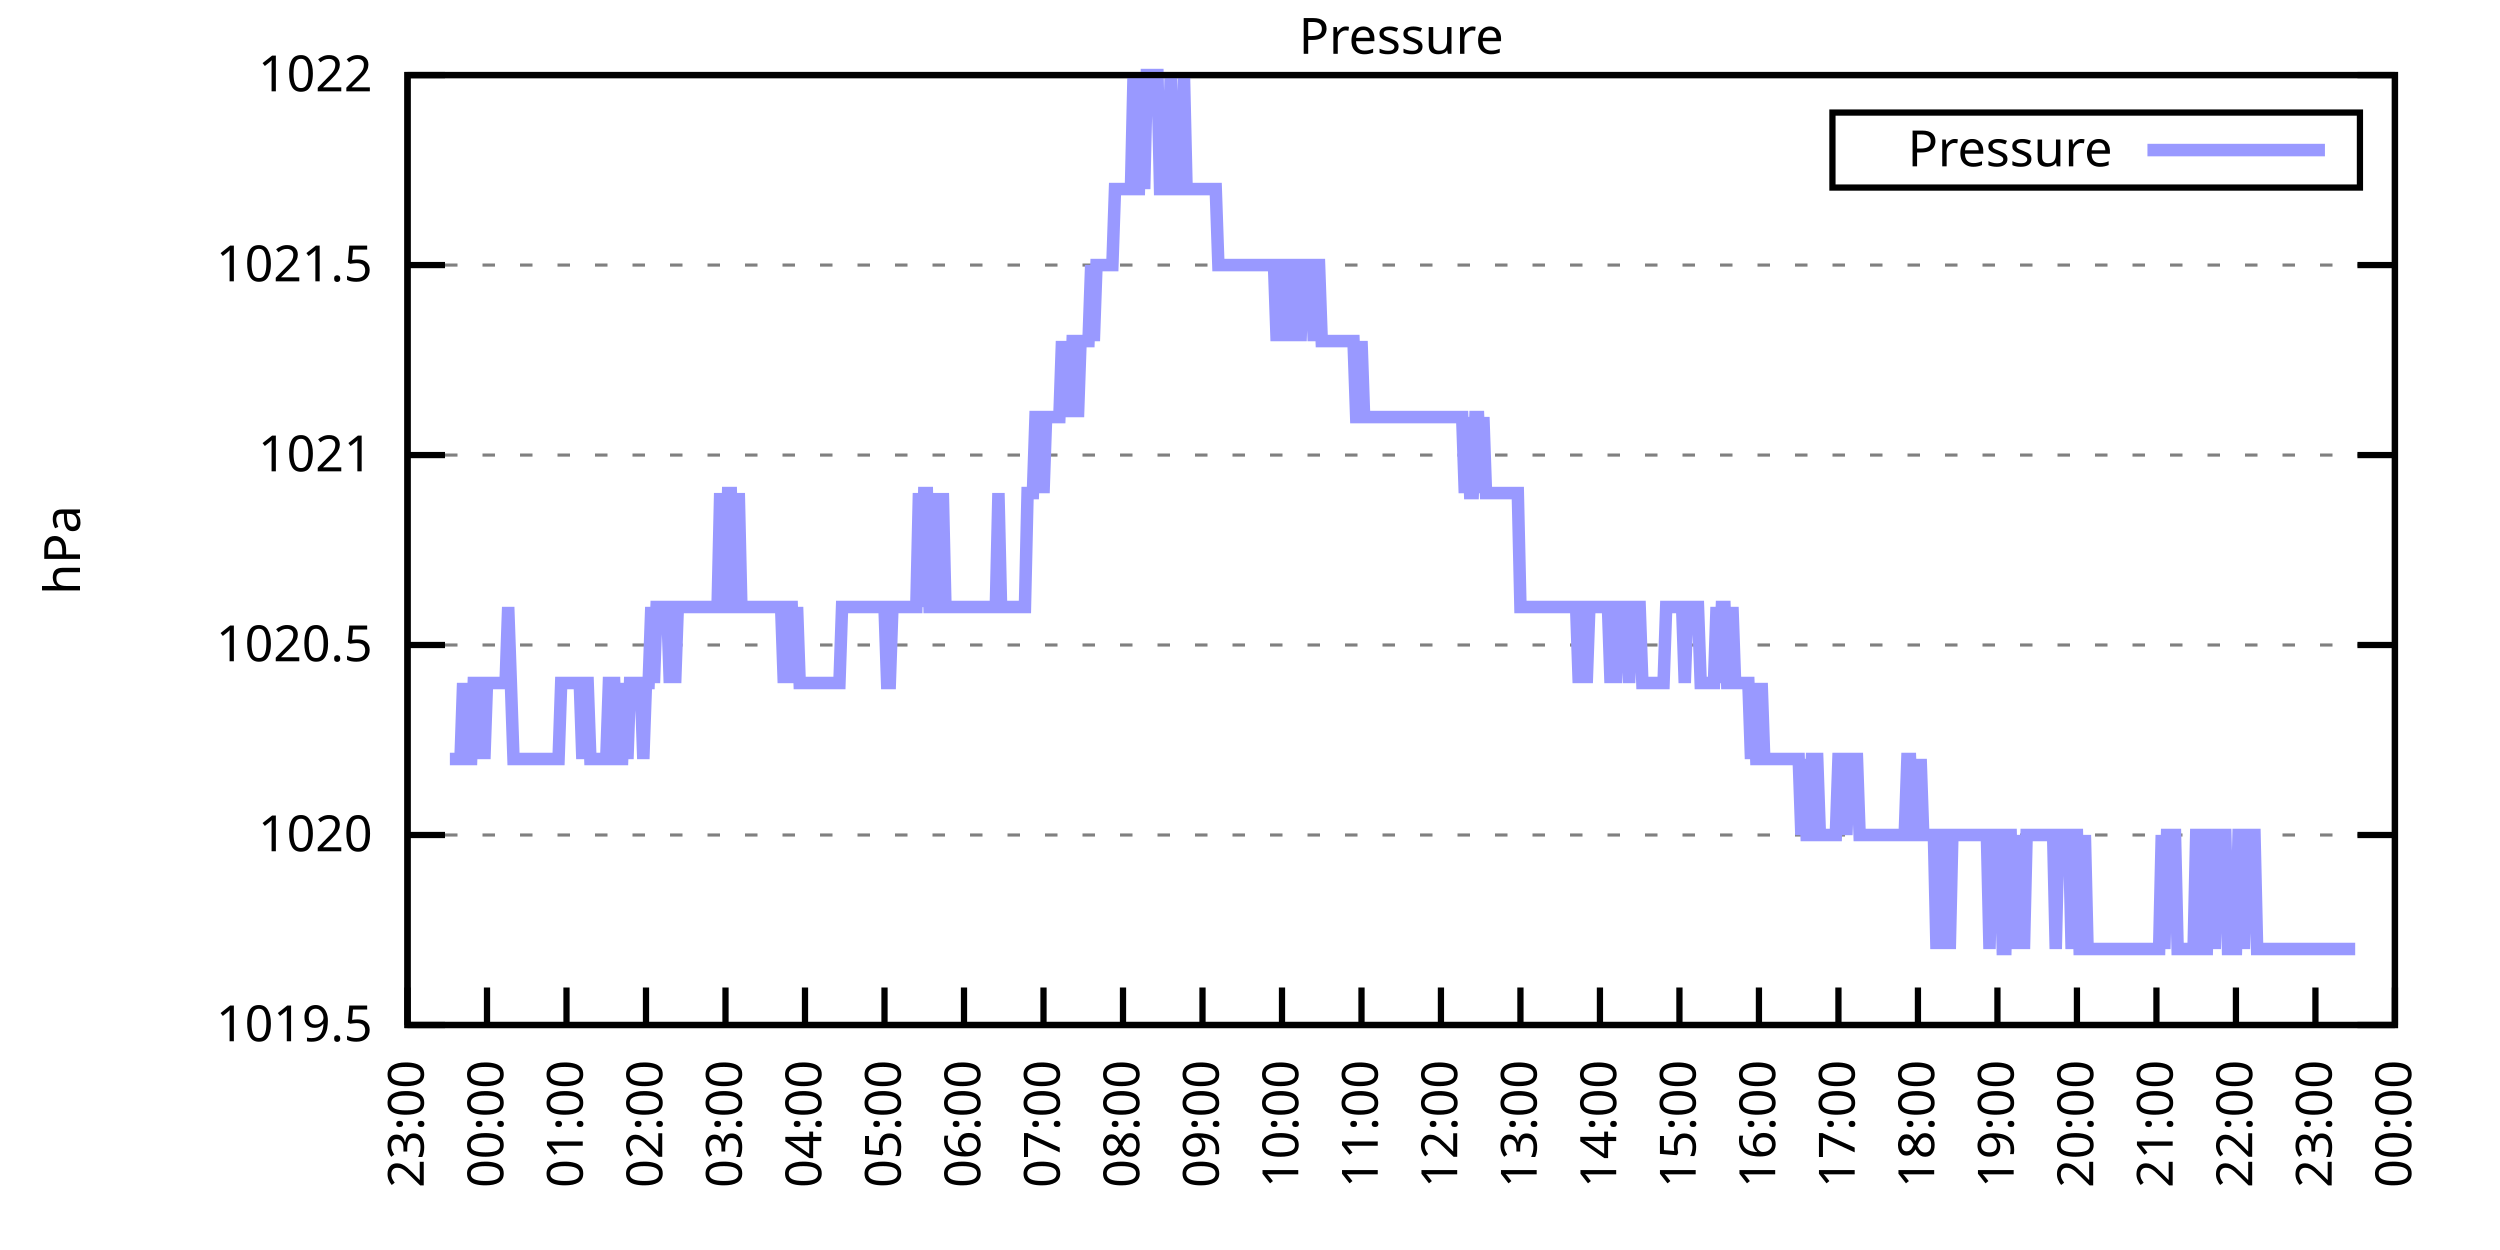
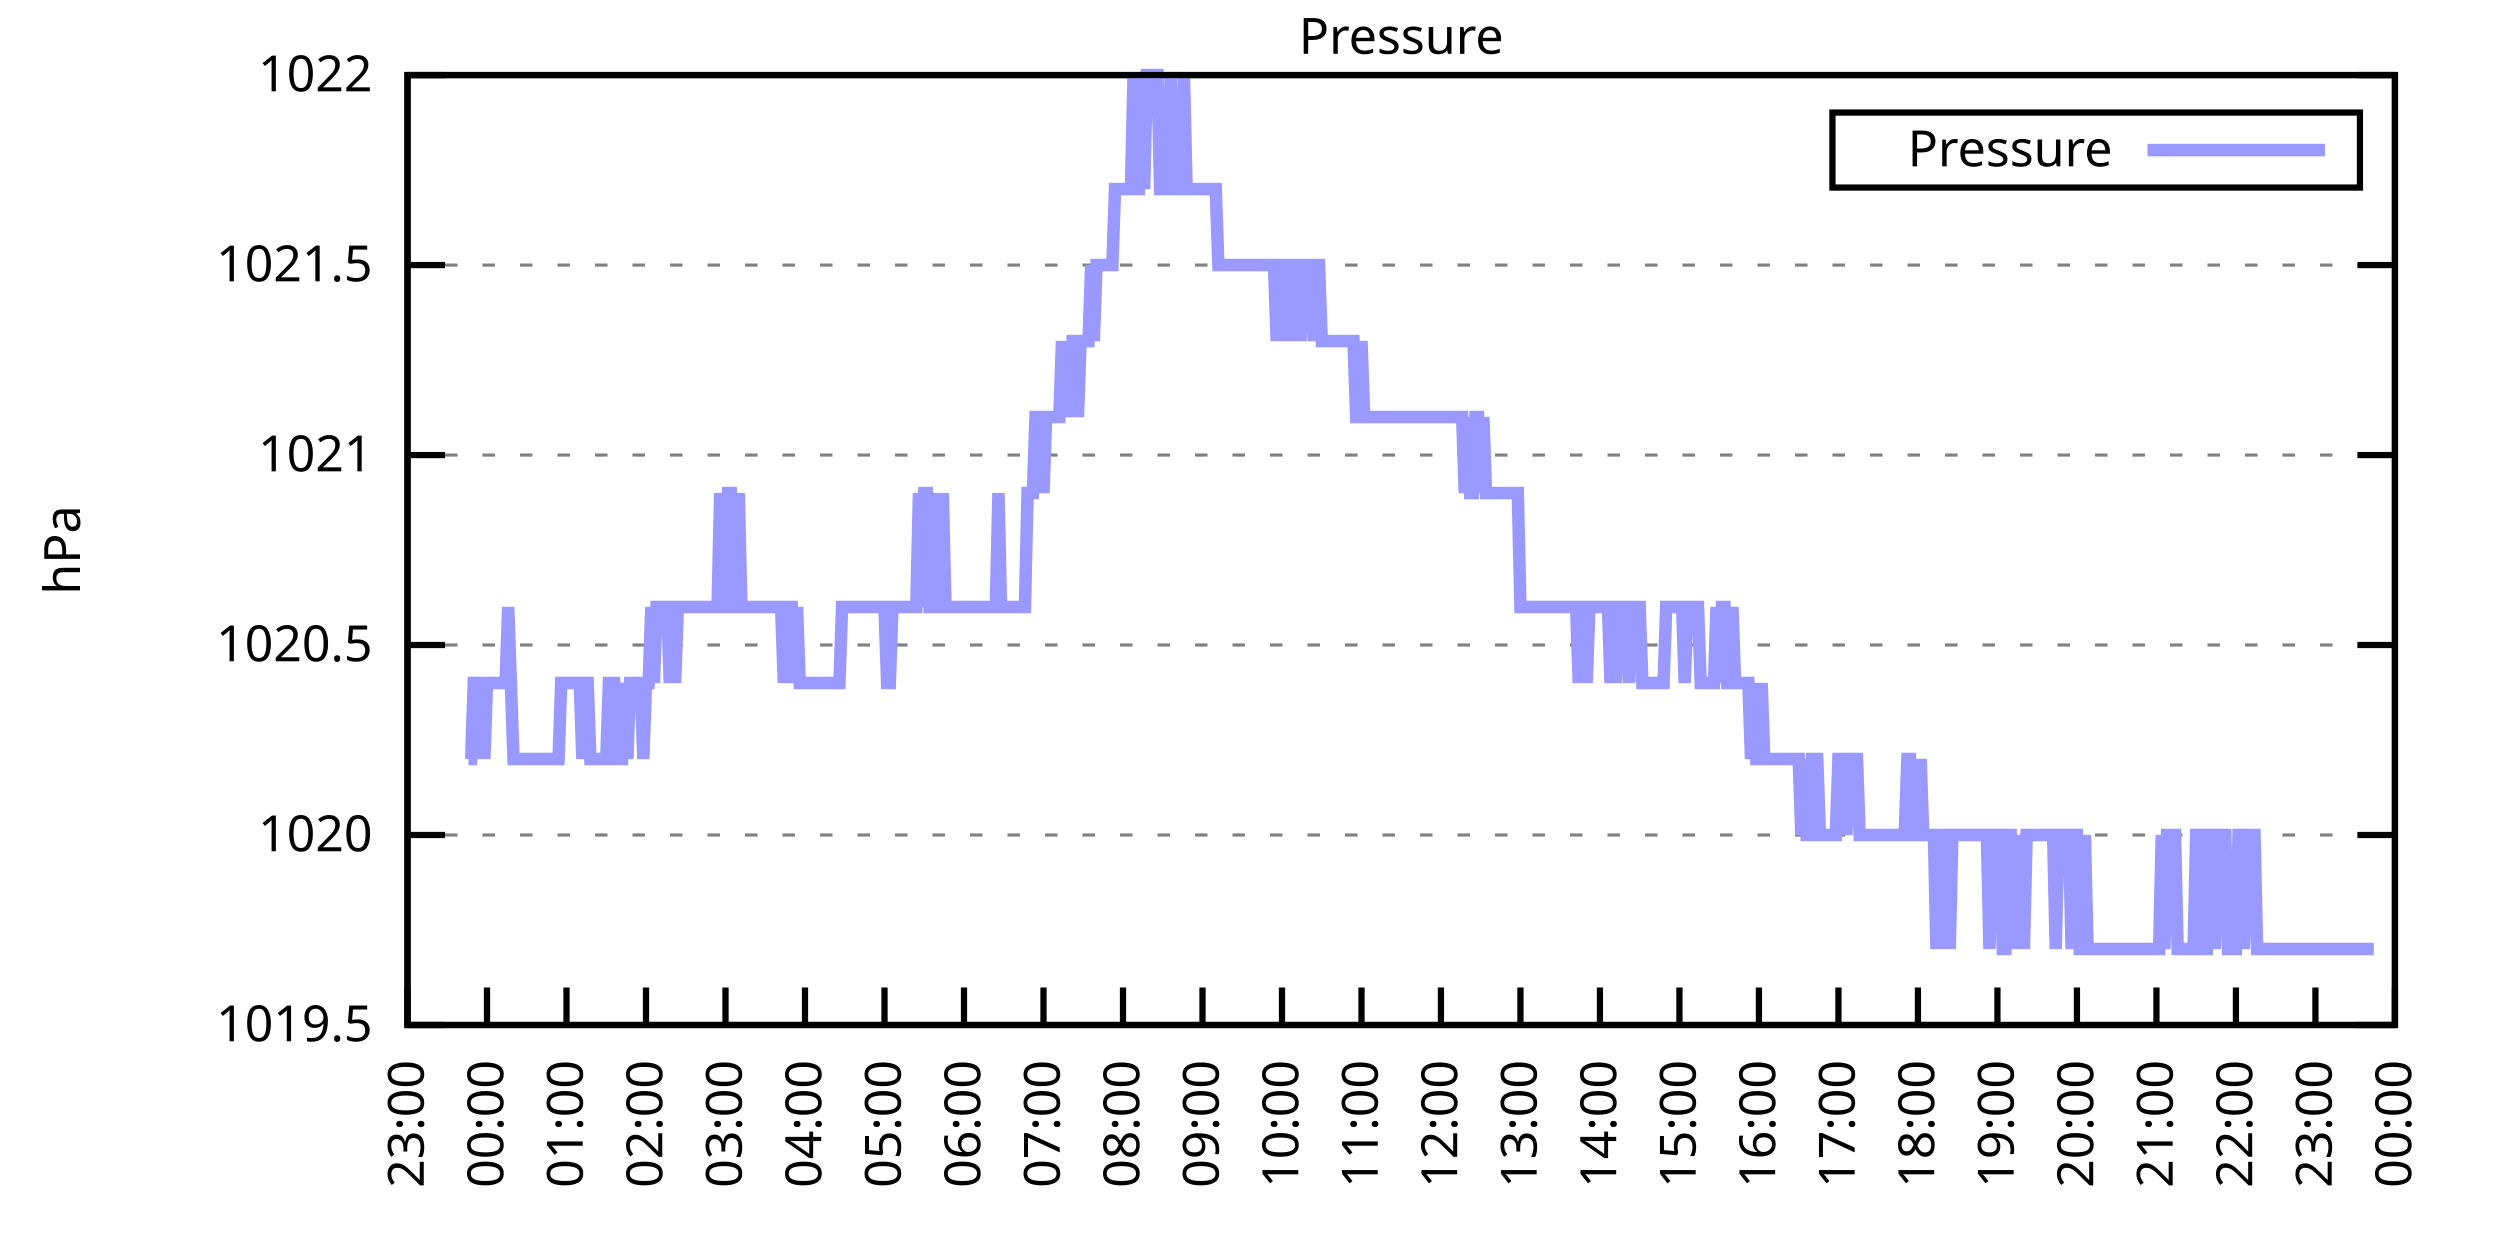
<svg xmlns="http://www.w3.org/2000/svg" xmlns:xlink="http://www.w3.org/1999/xlink" width="400" height="200" viewBox="0 0 400 200">
  <g id="gnuplot_canvas">
    <rect x="0" y="0" width="400" height="200" fill="none" />
    <defs>
      <circle id="gpDot" r="0.5" stroke-width="0.5" stroke="currentColor" />
      <path id="gpPt0" stroke-width="0.333" stroke="currentColor" d="M-1,0 h2 M0,-1 v2" />
      <path id="gpPt1" stroke-width="0.333" stroke="currentColor" d="M-1,-1 L1,1 M1,-1 L-1,1" />
      <path id="gpPt2" stroke-width="0.333" stroke="currentColor" d="M-1,0 L1,0 M0,-1 L0,1 M-1,-1 L1,1 M-1,1 L1,-1" />
      <rect id="gpPt3" stroke-width="0.333" stroke="currentColor" x="-1" y="-1" width="2" height="2" />
      <rect id="gpPt4" stroke-width="0.333" stroke="currentColor" fill="currentColor" x="-1" y="-1" width="2" height="2" />
      <circle id="gpPt5" stroke-width="0.333" stroke="currentColor" cx="0" cy="0" r="1" />
      <use xlink:href="#gpPt5" id="gpPt6" fill="currentColor" stroke="none" />
      <path id="gpPt7" stroke-width="0.333" stroke="currentColor" d="M0,-1.33 L-1.33,0.67 L1.33,0.67 z" />
      <use xlink:href="#gpPt7" id="gpPt8" fill="currentColor" stroke="none" />
      <use xlink:href="#gpPt7" id="gpPt9" stroke="currentColor" transform="rotate(180)" />
      <use xlink:href="#gpPt9" id="gpPt10" fill="currentColor" stroke="none" />
      <use xlink:href="#gpPt3" id="gpPt11" stroke="currentColor" transform="rotate(45)" />
      <use xlink:href="#gpPt11" id="gpPt12" fill="currentColor" stroke="none" />
      <path id="gpPt13" stroke-width="0.333" stroke="currentColor" d="M0,1.330 L1.265,0.411 L0.782,-1.067 L-0.782,-1.076 L-1.265,0.411 z" />
      <use xlink:href="#gpPt13" id="gpPt14" fill="currentColor" stroke="none" />
      <filter id="textbox" filterUnits="objectBoundingBox" x="0" y="0" height="1" width="1">
        <feFlood flood-color="white" flood-opacity="1" result="bgnd" />
        <feComposite in="SourceGraphic" in2="bgnd" operator="atop" />
      </filter>
      <filter id="greybox" filterUnits="objectBoundingBox" x="0" y="0" height="1" width="1">
        <feFlood flood-color="lightgrey" flood-opacity="1" result="grey" />
        <feComposite in="SourceGraphic" in2="grey" operator="atop" />
      </filter>
    </defs>
    <g fill="none" color="white" stroke="currentColor" stroke-width="1.00" stroke-linecap="butt" stroke-linejoin="miter">
</g>
    <g fill="none" color="black" stroke="currentColor" stroke-width="1.00" stroke-linecap="butt" stroke-linejoin="miter">
      <g stroke="none" shape-rendering="crispEdges">
        <polygon fill="rgb(255, 255, 255)" points="65.20,164.00 383.18,164.00 383.18,12.02 65.20,12.02 " />
      </g>
    </g>
    <g fill="none" color="black" stroke="currentColor" stroke-width="1.00" stroke-linecap="butt" stroke-linejoin="miter">
</g>
    <g fill="none" color="black" stroke="black" stroke-width="0.50" stroke-linecap="butt" stroke-linejoin="miter">
</g>
    <g fill="none" color="gray" stroke="currentColor" stroke-width="0.50" stroke-linecap="butt" stroke-linejoin="miter">
      <path stroke="gray" stroke-dasharray="2,4" class="gridline" d="M65.20,164.00 L383.19,164.00  " />
    </g>
    <g fill="none" color="gray" stroke="gray" stroke-width="1.00" stroke-linecap="butt" stroke-linejoin="miter">
</g>
    <g fill="none" color="black" stroke="currentColor" stroke-width="1.00" stroke-linecap="butt" stroke-linejoin="miter">
      <path stroke="black" d="M65.20,164.00 L71.20,164.00 M383.19,164.00 L377.19,164.00  " />
      <g transform="translate(59.60,166.60)" stroke="none" fill="black" font-family="Sans" font-size="8.00" text-anchor="end">
        <text>
          <tspan font-family="Sans"> 1019.5</tspan>
        </text>
      </g>
    </g>
    <g fill="none" color="black" stroke="currentColor" stroke-width="1.00" stroke-linecap="butt" stroke-linejoin="miter">
</g>
    <g fill="none" color="black" stroke="black" stroke-width="0.50" stroke-linecap="butt" stroke-linejoin="miter">
</g>
    <g fill="none" color="gray" stroke="currentColor" stroke-width="0.50" stroke-linecap="butt" stroke-linejoin="miter">
      <path stroke="gray" stroke-dasharray="2,4" class="gridline" d="M65.20,133.60 L383.19,133.60  " />
    </g>
    <g fill="none" color="gray" stroke="gray" stroke-width="1.00" stroke-linecap="butt" stroke-linejoin="miter">
</g>
    <g fill="none" color="black" stroke="currentColor" stroke-width="1.00" stroke-linecap="butt" stroke-linejoin="miter">
      <path stroke="black" d="M65.20,133.60 L71.20,133.60 M383.19,133.60 L377.19,133.60  " />
      <g transform="translate(59.60,136.20)" stroke="none" fill="black" font-family="Sans" font-size="8.00" text-anchor="end">
        <text>
          <tspan font-family="Sans"> 1020</tspan>
        </text>
      </g>
    </g>
    <g fill="none" color="black" stroke="currentColor" stroke-width="1.00" stroke-linecap="butt" stroke-linejoin="miter">
</g>
    <g fill="none" color="black" stroke="black" stroke-width="0.50" stroke-linecap="butt" stroke-linejoin="miter">
</g>
    <g fill="none" color="gray" stroke="currentColor" stroke-width="0.50" stroke-linecap="butt" stroke-linejoin="miter">
      <path stroke="gray" stroke-dasharray="2,4" class="gridline" d="M65.20,103.20 L383.19,103.20  " />
    </g>
    <g fill="none" color="gray" stroke="gray" stroke-width="1.00" stroke-linecap="butt" stroke-linejoin="miter">
</g>
    <g fill="none" color="black" stroke="currentColor" stroke-width="1.00" stroke-linecap="butt" stroke-linejoin="miter">
      <path stroke="black" d="M65.20,103.20 L71.20,103.20 M383.19,103.20 L377.19,103.20  " />
      <g transform="translate(59.60,105.80)" stroke="none" fill="black" font-family="Sans" font-size="8.00" text-anchor="end">
        <text>
          <tspan font-family="Sans"> 1020.5</tspan>
        </text>
      </g>
    </g>
    <g fill="none" color="black" stroke="currentColor" stroke-width="1.00" stroke-linecap="butt" stroke-linejoin="miter">
</g>
    <g fill="none" color="black" stroke="black" stroke-width="0.50" stroke-linecap="butt" stroke-linejoin="miter">
</g>
    <g fill="none" color="gray" stroke="currentColor" stroke-width="0.50" stroke-linecap="butt" stroke-linejoin="miter">
      <path stroke="gray" stroke-dasharray="2,4" class="gridline" d="M65.20,72.81 L383.19,72.81  " />
    </g>
    <g fill="none" color="gray" stroke="gray" stroke-width="1.00" stroke-linecap="butt" stroke-linejoin="miter">
</g>
    <g fill="none" color="black" stroke="currentColor" stroke-width="1.00" stroke-linecap="butt" stroke-linejoin="miter">
      <path stroke="black" d="M65.20,72.81 L71.20,72.81 M383.19,72.81 L377.19,72.81  " />
      <g transform="translate(59.60,75.41)" stroke="none" fill="black" font-family="Sans" font-size="8.00" text-anchor="end">
        <text>
          <tspan font-family="Sans"> 1021</tspan>
        </text>
      </g>
    </g>
    <g fill="none" color="black" stroke="currentColor" stroke-width="1.00" stroke-linecap="butt" stroke-linejoin="miter">
</g>
    <g fill="none" color="black" stroke="black" stroke-width="0.50" stroke-linecap="butt" stroke-linejoin="miter">
</g>
    <g fill="none" color="gray" stroke="currentColor" stroke-width="0.50" stroke-linecap="butt" stroke-linejoin="miter">
      <path stroke="gray" stroke-dasharray="2,4" class="gridline" d="M65.20,42.41 L383.19,42.41  " />
    </g>
    <g fill="none" color="gray" stroke="gray" stroke-width="1.00" stroke-linecap="butt" stroke-linejoin="miter">
</g>
    <g fill="none" color="black" stroke="currentColor" stroke-width="1.00" stroke-linecap="butt" stroke-linejoin="miter">
      <path stroke="black" d="M65.20,42.41 L71.20,42.41 M383.19,42.41 L377.19,42.41  " />
      <g transform="translate(59.60,45.01)" stroke="none" fill="black" font-family="Sans" font-size="8.00" text-anchor="end">
        <text>
          <tspan font-family="Sans"> 1021.5</tspan>
        </text>
      </g>
    </g>
    <g fill="none" color="black" stroke="currentColor" stroke-width="1.00" stroke-linecap="butt" stroke-linejoin="miter">
</g>
    <g fill="none" color="black" stroke="black" stroke-width="0.50" stroke-linecap="butt" stroke-linejoin="miter">
</g>
    <g fill="none" color="gray" stroke="currentColor" stroke-width="0.50" stroke-linecap="butt" stroke-linejoin="miter">
      <path stroke="gray" stroke-dasharray="2,4" class="gridline" d="M65.20,12.01 L383.19,12.01  " />
    </g>
    <g fill="none" color="gray" stroke="gray" stroke-width="1.00" stroke-linecap="butt" stroke-linejoin="miter">
</g>
    <g fill="none" color="black" stroke="currentColor" stroke-width="1.00" stroke-linecap="butt" stroke-linejoin="miter">
      <path stroke="black" d="M65.20,12.01 L71.20,12.01 M383.19,12.01 L377.19,12.01  " />
      <g transform="translate(59.60,14.61)" stroke="none" fill="black" font-family="Sans" font-size="8.00" text-anchor="end">
        <text>
          <tspan font-family="Sans"> 1022</tspan>
        </text>
      </g>
    </g>
    <g fill="none" color="black" stroke="currentColor" stroke-width="1.00" stroke-linecap="butt" stroke-linejoin="miter">
      <path stroke="black" d="M65.20,164.00 L65.20,158.00  " />
      <g transform="translate(67.80,169.60) rotate(270.00)" stroke="none" fill="black" font-family="Sans" font-size="8.00" text-anchor="end">
        <text>
          <tspan font-family="Sans">23:00</tspan>
        </text>
      </g>
    </g>
    <g fill="none" color="black" stroke="currentColor" stroke-width="1.00" stroke-linecap="butt" stroke-linejoin="miter">
      <path stroke="black" d="M77.92,164.00 L77.92,158.00  " />
      <g transform="translate(80.52,169.60) rotate(270.00)" stroke="none" fill="black" font-family="Sans" font-size="8.00" text-anchor="end">
        <text>
          <tspan font-family="Sans">00:00</tspan>
        </text>
      </g>
    </g>
    <g fill="none" color="black" stroke="currentColor" stroke-width="1.00" stroke-linecap="butt" stroke-linejoin="miter">
      <path stroke="black" d="M90.64,164.00 L90.64,158.00  " />
      <g transform="translate(93.24,169.60) rotate(270.00)" stroke="none" fill="black" font-family="Sans" font-size="8.00" text-anchor="end">
        <text>
          <tspan font-family="Sans">01:00</tspan>
        </text>
      </g>
    </g>
    <g fill="none" color="black" stroke="currentColor" stroke-width="1.00" stroke-linecap="butt" stroke-linejoin="miter">
      <path stroke="black" d="M103.36,164.00 L103.36,158.00  " />
      <g transform="translate(105.96,169.60) rotate(270.00)" stroke="none" fill="black" font-family="Sans" font-size="8.00" text-anchor="end">
        <text>
          <tspan font-family="Sans">02:00</tspan>
        </text>
      </g>
    </g>
    <g fill="none" color="black" stroke="currentColor" stroke-width="1.00" stroke-linecap="butt" stroke-linejoin="miter">
      <path stroke="black" d="M116.08,164.00 L116.08,158.00  " />
      <g transform="translate(118.68,169.60) rotate(270.00)" stroke="none" fill="black" font-family="Sans" font-size="8.00" text-anchor="end">
        <text>
          <tspan font-family="Sans">03:00</tspan>
        </text>
      </g>
    </g>
    <g fill="none" color="black" stroke="currentColor" stroke-width="1.00" stroke-linecap="butt" stroke-linejoin="miter">
      <path stroke="black" d="M128.80,164.00 L128.80,158.00  " />
      <g transform="translate(131.40,169.60) rotate(270.00)" stroke="none" fill="black" font-family="Sans" font-size="8.00" text-anchor="end">
        <text>
          <tspan font-family="Sans">04:00</tspan>
        </text>
      </g>
    </g>
    <g fill="none" color="black" stroke="currentColor" stroke-width="1.00" stroke-linecap="butt" stroke-linejoin="miter">
      <path stroke="black" d="M141.52,164.00 L141.52,158.00  " />
      <g transform="translate(144.12,169.60) rotate(270.00)" stroke="none" fill="black" font-family="Sans" font-size="8.00" text-anchor="end">
        <text>
          <tspan font-family="Sans">05:00</tspan>
        </text>
      </g>
    </g>
    <g fill="none" color="black" stroke="currentColor" stroke-width="1.00" stroke-linecap="butt" stroke-linejoin="miter">
      <path stroke="black" d="M154.24,164.00 L154.24,158.00  " />
      <g transform="translate(156.84,169.60) rotate(270.00)" stroke="none" fill="black" font-family="Sans" font-size="8.00" text-anchor="end">
        <text>
          <tspan font-family="Sans">06:00</tspan>
        </text>
      </g>
    </g>
    <g fill="none" color="black" stroke="currentColor" stroke-width="1.00" stroke-linecap="butt" stroke-linejoin="miter">
      <path stroke="black" d="M166.96,164.00 L166.96,158.00  " />
      <g transform="translate(169.56,169.60) rotate(270.00)" stroke="none" fill="black" font-family="Sans" font-size="8.00" text-anchor="end">
        <text>
          <tspan font-family="Sans">07:00</tspan>
        </text>
      </g>
    </g>
    <g fill="none" color="black" stroke="currentColor" stroke-width="1.00" stroke-linecap="butt" stroke-linejoin="miter">
      <path stroke="black" d="M179.68,164.00 L179.68,158.00  " />
      <g transform="translate(182.28,169.60) rotate(270.00)" stroke="none" fill="black" font-family="Sans" font-size="8.00" text-anchor="end">
        <text>
          <tspan font-family="Sans">08:00</tspan>
        </text>
      </g>
    </g>
    <g fill="none" color="black" stroke="currentColor" stroke-width="1.00" stroke-linecap="butt" stroke-linejoin="miter">
      <path stroke="black" d="M192.40,164.00 L192.40,158.00  " />
      <g transform="translate(195.00,169.60) rotate(270.00)" stroke="none" fill="black" font-family="Sans" font-size="8.00" text-anchor="end">
        <text>
          <tspan font-family="Sans">09:00</tspan>
        </text>
      </g>
    </g>
    <g fill="none" color="black" stroke="currentColor" stroke-width="1.00" stroke-linecap="butt" stroke-linejoin="miter">
      <path stroke="black" d="M205.12,164.00 L205.12,158.00  " />
      <g transform="translate(207.72,169.60) rotate(270.00)" stroke="none" fill="black" font-family="Sans" font-size="8.00" text-anchor="end">
        <text>
          <tspan font-family="Sans">10:00</tspan>
        </text>
      </g>
    </g>
    <g fill="none" color="black" stroke="currentColor" stroke-width="1.00" stroke-linecap="butt" stroke-linejoin="miter">
      <path stroke="black" d="M217.84,164.00 L217.84,158.00  " />
      <g transform="translate(220.44,169.60) rotate(270.00)" stroke="none" fill="black" font-family="Sans" font-size="8.00" text-anchor="end">
        <text>
          <tspan font-family="Sans">11:00</tspan>
        </text>
      </g>
    </g>
    <g fill="none" color="black" stroke="currentColor" stroke-width="1.00" stroke-linecap="butt" stroke-linejoin="miter">
      <path stroke="black" d="M230.55,164.00 L230.55,158.00  " />
      <g transform="translate(233.15,169.60) rotate(270.00)" stroke="none" fill="black" font-family="Sans" font-size="8.00" text-anchor="end">
        <text>
          <tspan font-family="Sans">12:00</tspan>
        </text>
      </g>
    </g>
    <g fill="none" color="black" stroke="currentColor" stroke-width="1.00" stroke-linecap="butt" stroke-linejoin="miter">
      <path stroke="black" d="M243.27,164.00 L243.27,158.00  " />
      <g transform="translate(245.87,169.60) rotate(270.00)" stroke="none" fill="black" font-family="Sans" font-size="8.00" text-anchor="end">
        <text>
          <tspan font-family="Sans">13:00</tspan>
        </text>
      </g>
    </g>
    <g fill="none" color="black" stroke="currentColor" stroke-width="1.00" stroke-linecap="butt" stroke-linejoin="miter">
      <path stroke="black" d="M255.99,164.00 L255.99,158.00  " />
      <g transform="translate(258.59,169.60) rotate(270.00)" stroke="none" fill="black" font-family="Sans" font-size="8.00" text-anchor="end">
        <text>
          <tspan font-family="Sans">14:00</tspan>
        </text>
      </g>
    </g>
    <g fill="none" color="black" stroke="currentColor" stroke-width="1.00" stroke-linecap="butt" stroke-linejoin="miter">
      <path stroke="black" d="M268.71,164.00 L268.71,158.00  " />
      <g transform="translate(271.31,169.60) rotate(270.00)" stroke="none" fill="black" font-family="Sans" font-size="8.00" text-anchor="end">
        <text>
          <tspan font-family="Sans">15:00</tspan>
        </text>
      </g>
    </g>
    <g fill="none" color="black" stroke="currentColor" stroke-width="1.00" stroke-linecap="butt" stroke-linejoin="miter">
      <path stroke="black" d="M281.43,164.00 L281.43,158.00  " />
      <g transform="translate(284.03,169.60) rotate(270.00)" stroke="none" fill="black" font-family="Sans" font-size="8.00" text-anchor="end">
        <text>
          <tspan font-family="Sans">16:00</tspan>
        </text>
      </g>
    </g>
    <g fill="none" color="black" stroke="currentColor" stroke-width="1.00" stroke-linecap="butt" stroke-linejoin="miter">
      <path stroke="black" d="M294.15,164.00 L294.15,158.00  " />
      <g transform="translate(296.75,169.60) rotate(270.00)" stroke="none" fill="black" font-family="Sans" font-size="8.00" text-anchor="end">
        <text>
          <tspan font-family="Sans">17:00</tspan>
        </text>
      </g>
    </g>
    <g fill="none" color="black" stroke="currentColor" stroke-width="1.00" stroke-linecap="butt" stroke-linejoin="miter">
      <path stroke="black" d="M306.87,164.00 L306.87,158.00  " />
      <g transform="translate(309.47,169.60) rotate(270.00)" stroke="none" fill="black" font-family="Sans" font-size="8.00" text-anchor="end">
        <text>
          <tspan font-family="Sans">18:00</tspan>
        </text>
      </g>
    </g>
    <g fill="none" color="black" stroke="currentColor" stroke-width="1.00" stroke-linecap="butt" stroke-linejoin="miter">
      <path stroke="black" d="M319.59,164.00 L319.59,158.00  " />
      <g transform="translate(322.19,169.60) rotate(270.00)" stroke="none" fill="black" font-family="Sans" font-size="8.00" text-anchor="end">
        <text>
          <tspan font-family="Sans">19:00</tspan>
        </text>
      </g>
    </g>
    <g fill="none" color="black" stroke="currentColor" stroke-width="1.00" stroke-linecap="butt" stroke-linejoin="miter">
      <path stroke="black" d="M332.31,164.00 L332.31,158.00  " />
      <g transform="translate(334.91,169.60) rotate(270.00)" stroke="none" fill="black" font-family="Sans" font-size="8.00" text-anchor="end">
        <text>
          <tspan font-family="Sans">20:00</tspan>
        </text>
      </g>
    </g>
    <g fill="none" color="black" stroke="currentColor" stroke-width="1.00" stroke-linecap="butt" stroke-linejoin="miter">
      <path stroke="black" d="M345.03,164.00 L345.03,158.00  " />
      <g transform="translate(347.63,169.60) rotate(270.00)" stroke="none" fill="black" font-family="Sans" font-size="8.00" text-anchor="end">
        <text>
          <tspan font-family="Sans">21:00</tspan>
        </text>
      </g>
    </g>
    <g fill="none" color="black" stroke="currentColor" stroke-width="1.00" stroke-linecap="butt" stroke-linejoin="miter">
      <path stroke="black" d="M357.75,164.00 L357.75,158.00  " />
      <g transform="translate(360.35,169.60) rotate(270.00)" stroke="none" fill="black" font-family="Sans" font-size="8.00" text-anchor="end">
        <text>
          <tspan font-family="Sans">22:00</tspan>
        </text>
      </g>
    </g>
    <g fill="none" color="black" stroke="currentColor" stroke-width="1.00" stroke-linecap="butt" stroke-linejoin="miter">
      <path stroke="black" d="M370.47,164.00 L370.47,158.00  " />
      <g transform="translate(373.07,169.60) rotate(270.00)" stroke="none" fill="black" font-family="Sans" font-size="8.00" text-anchor="end">
        <text>
          <tspan font-family="Sans">23:00</tspan>
        </text>
      </g>
    </g>
    <g fill="none" color="black" stroke="currentColor" stroke-width="1.00" stroke-linecap="butt" stroke-linejoin="miter">
      <path stroke="black" d="M383.19,164.00 L383.19,158.00  " />
      <g transform="translate(385.79,169.60) rotate(270.00)" stroke="none" fill="black" font-family="Sans" font-size="8.00" text-anchor="end">
        <text>
          <tspan font-family="Sans">00:00</tspan>
        </text>
      </g>
    </g>
    <g fill="none" color="black" stroke="currentColor" stroke-width="1.00" stroke-linecap="butt" stroke-linejoin="miter">
</g>
    <g fill="none" color="black" stroke="currentColor" stroke-width="1.00" stroke-linecap="butt" stroke-linejoin="miter">
      <path stroke="black" d="M65.20,12.01 L65.20,164.00 L383.19,164.00 L383.19,12.01 L65.20,12.01 Z  " />
    </g>
    <g fill="none" color="black" stroke="currentColor" stroke-width="1.00" stroke-linecap="butt" stroke-linejoin="miter">
</g>
    <g fill="none" color="black" stroke="currentColor" stroke-width="1.00" stroke-linecap="butt" stroke-linejoin="miter">
      <path stroke="black" d="M293.19,30.01 L293.19,18.01 L377.59,18.01 L377.59,30.01 L293.19,30.01 Z  " />
    </g>
    <g id="Pressure_plot_1">
      <g fill="none" color="white" stroke="black" stroke-width="2.00" stroke-linecap="butt" stroke-linejoin="miter">
</g>
      <g fill="none" color="black" stroke="currentColor" stroke-width="2.00" stroke-linecap="butt" stroke-linejoin="miter">
        <g transform="translate(337.99,26.61)" stroke="none" fill="black" font-family="Sans" font-size="8.00" text-anchor="end">
          <text>
            <tspan font-family="Sans">Pressure</tspan>
          </text>
        </g>
      </g>
      <g fill="none" color="black" stroke="currentColor" stroke-width="2.00" stroke-linecap="butt" stroke-linejoin="miter">
-         <path stroke="rgb(153, 153, 255)" d="M343.59,24.01 L371.99,24.01 M71.98,121.44 L72.41,121.44 L72.83,121.44 L73.26,121.44 L73.68,121.44 L74.10,109.28   L74.53,121.44 L74.95,121.44 L75.38,121.44 L75.80,109.28 L76.22,109.28 L76.65,121.44 L77.07,109.28 L77.50,121.44   L77.92,109.28 L78.34,109.28 L78.77,109.28 L79.19,109.28 L79.62,109.28 L80.04,109.28 L80.46,109.28 L80.89,109.28   L81.31,97.12 L81.74,109.28 L82.16,121.44 L82.58,121.44 L83.01,121.44 L83.43,121.44 L83.86,121.44 L84.28,121.44   L84.70,121.44 L85.13,121.44 L85.55,121.44 L85.98,121.44 L86.40,121.44 L86.82,121.44 L87.25,121.44 L87.67,121.44   L88.10,121.44 L88.52,121.44 L88.94,121.44 L89.37,121.44 L89.79,109.28 L90.22,109.28 L90.64,109.28 L91.06,109.28   L91.49,109.28 L91.91,109.28 L92.34,109.28 L92.76,109.28 L93.18,121.44 L93.61,109.28 L94.03,109.28 L94.46,121.44   L94.88,121.44 L95.30,121.44 L95.73,121.44 L96.15,121.44 L96.58,121.44 L97.00,121.44 L97.42,109.28 L97.85,109.28   L98.27,109.28 L98.69,121.44 L99.12,121.44 L99.54,121.44 L99.97,109.28 L100.39,121.44 L100.81,109.28 L101.24,109.28   L101.66,109.28 L102.09,109.28 L102.51,109.28 L102.93,121.44 L103.36,109.28 L103.78,109.28 L104.21,97.12 L104.63,109.28   L105.05,97.12 L105.48,97.12 L105.90,97.12 L106.33,97.12 L106.75,97.12 L107.17,109.28 L107.60,97.12 L108.02,109.28   L108.45,97.12 L108.87,97.12 L109.29,97.12 L109.72,97.12 L110.14,97.12 L110.57,97.12 L110.99,97.12 L111.41,97.12   L111.84,97.12 L112.26,97.12 L112.69,97.12 L113.11,97.12 L113.53,97.12 L113.96,97.12 L114.38,97.12 L114.81,97.12   L115.23,78.89 L115.65,97.12 L116.08,97.12 L116.50,78.89 L116.93,78.89 L117.35,97.12 L117.77,97.12 L118.20,78.89   L118.62,97.12 L119.05,97.12 L119.47,97.12 L119.89,97.12 L120.32,97.12 L120.74,97.12 L121.17,97.12 L121.59,97.12   L122.01,97.12 L122.44,97.12 L122.86,97.12 L123.29,97.12 L123.71,97.12 L124.13,97.12 L124.56,97.12 L124.98,97.12   L125.41,109.28 L125.83,97.12 L126.25,97.12 L126.68,97.12 L127.10,109.28 L127.53,97.12 L127.95,109.28 L128.37,109.28   L128.80,109.28 L129.22,109.28 L129.65,109.28 L130.07,109.28 L130.49,109.28 L130.92,109.28 L131.34,109.28 L131.77,109.28   L132.19,109.28 L132.61,109.28 L133.04,109.28 L133.46,109.28 L133.89,109.28 L134.31,109.28 L134.73,97.12 L135.16,97.12   L135.58,97.12 L136.01,97.12 L136.43,97.12 L136.85,97.12 L137.28,97.12 L137.70,97.12 L138.13,97.12 L138.55,97.12   L138.97,97.12 L139.40,97.12 L139.82,97.12 L140.25,97.12 L140.67,97.12 L141.09,97.12 L141.52,97.12 L141.94,109.28   L142.37,109.28 L142.79,97.12 L143.21,97.12 L143.64,97.12 L144.06,97.12 L144.49,97.12 L144.91,97.12 L145.33,97.12   L145.76,97.12 L146.18,97.12 L146.61,97.12 L147.03,78.89 L147.45,97.12 L147.88,78.89 L148.30,78.89 L148.73,97.12   L149.15,97.12 L149.57,97.12 L150.00,78.89 L150.42,97.12 L150.85,78.89 L151.27,97.12 L151.69,97.12 L152.12,97.12   L152.54,97.12 L152.97,97.12 L153.39,97.12 L153.81,97.12 L154.24,97.12 L154.66,97.12 L155.09,97.12 L155.51,97.12   L155.93,97.12 L156.36,97.12 L156.78,97.12 L157.21,97.12 L157.63,97.12 L158.05,97.12 L158.48,97.12 L158.90,97.12   L159.33,97.12 L159.75,78.89 L160.17,97.12 L160.60,97.12 L161.02,97.12 L161.44,97.12 L161.87,97.12 L162.29,97.12   L162.72,97.12 L163.14,97.12 L163.56,97.12 L163.99,97.12 L164.41,78.89 L164.84,78.89 L165.26,78.89 L165.68,66.73   L166.11,66.73 L166.53,66.73 L166.96,78.89 L167.38,66.73 L167.80,66.73 L168.23,66.73 L168.65,66.73 L169.08,66.73   L169.50,66.73 L169.92,54.57 L170.35,66.73 L170.77,54.57 L171.20,66.73 L171.62,54.57 L172.04,54.57 L172.47,66.73   L172.89,54.57 L173.32,54.57 L173.74,54.57 L174.16,54.57 L174.59,42.41 L175.01,54.57 L175.44,42.41 L175.86,42.41   L176.28,42.41 L176.71,42.41 L177.13,42.41 L177.56,42.41 L177.98,42.41 L178.40,30.25 L178.83,30.25 L179.25,30.25   L179.68,30.25 L180.10,30.25 L180.52,30.25 L180.95,30.25 L181.37,12.01 L181.80,30.25 L182.22,30.25 L182.64,12.01   L183.07,30.25 L183.49,12.01 L183.92,12.01 L184.34,12.01 L184.76,12.01 L185.19,12.01 L185.61,30.25 L186.04,30.25   L186.46,30.25 L186.88,30.25 L187.31,12.01 L187.73,30.25 L188.16,30.25 L188.58,30.25 L189.00,30.25 L189.43,12.01   L189.85,30.25 L190.28,30.25 L190.70,30.25 L191.12,30.25 L191.55,30.25 L191.97,30.25 L192.40,30.25 L192.82,30.25   L193.24,30.25 L193.67,30.25 L194.09,30.25 L194.52,30.25 L194.94,42.41 L195.36,42.41 L195.79,42.41 L196.21,42.41   L196.64,42.41 L197.06,42.41 L197.48,42.41 L197.91,42.41 L198.33,42.41 L198.76,42.41 L199.18,42.41 L199.60,42.41   L200.03,42.41 L200.45,42.41 L200.88,42.41 L201.30,42.41 L201.72,42.41 L202.15,42.41 L202.57,42.41 L203.00,42.41   L203.42,42.41 L203.84,42.41 L204.27,54.57 L204.69,42.41 L205.12,42.41 L205.54,54.57 L205.96,42.41 L206.39,42.41   L206.81,54.57 L207.24,42.41 L207.66,42.41 L208.08,54.57 L208.51,42.41 L208.93,42.41 L209.36,42.41 L209.78,42.41   L210.20,54.57 L210.63,42.41 L211.05,42.41 L211.48,54.57 L211.90,54.57 L212.32,54.57 L212.75,54.57 L213.17,54.57   L213.60,54.57 L214.02,54.57 L214.44,54.57 L214.87,54.57 L215.29,54.57 L215.72,54.57 L216.14,54.57 L216.56,54.57   L216.99,66.73 L217.41,66.73 L217.84,54.57 L218.26,66.73 L218.68,66.73 L219.11,66.73 L219.53,66.73 L219.96,66.73   L220.38,66.73 L220.80,66.73 L221.23,66.73 L221.65,66.73 L222.08,66.73 L222.50,66.73 L222.92,66.73 L223.35,66.73   L223.77,66.73 L224.20,66.73 L224.62,66.73 L225.04,66.73 L225.47,66.73 L225.89,66.73 L226.31,66.73 L226.74,66.73   L227.16,66.73 L227.59,66.73 L228.01,66.73 L228.43,66.73 L228.86,66.73 L229.28,66.73 L229.71,66.73 L230.13,66.73   L230.55,66.73 L230.98,66.73 L231.40,66.73 L231.83,66.73 L232.25,66.73 L232.67,66.73 L233.10,66.73 L233.52,66.73   L233.95,66.73 L234.37,78.89 L234.79,66.73 L235.22,78.89 L235.64,78.89 L236.07,66.73 L236.49,66.73 L236.91,78.89   L237.34,66.73 L237.76,78.89 L238.19,78.89 L238.61,78.89 L239.03,78.89 L239.46,78.89 L239.88,78.89 L240.31,78.89   L240.73,78.89 L241.15,78.89 L241.58,78.89 L242.00,78.89 L242.43,78.89 L242.85,78.89 L243.27,97.12 L243.70,97.12   L244.12,97.12 L244.55,97.12 L244.97,97.12 L245.39,97.12 L245.82,97.12 L246.24,97.12 L246.67,97.12 L247.09,97.12   L247.51,97.12 L247.94,97.12 L248.36,97.12 L248.79,97.12 L249.21,97.12 L249.63,97.12 L250.06,97.12 L250.48,97.12   L250.91,97.12 L251.33,97.12 L251.75,97.12 L252.18,97.12 L252.60,109.28 L253.03,97.12 L253.45,97.12 L253.87,109.28   L254.30,97.12 L254.72,97.12 L255.15,97.12 L255.57,97.12 L255.99,97.12 L256.42,97.12 L256.84,97.12 L257.27,97.12   L257.69,109.28 L258.11,97.12 L258.54,109.28 L258.96,97.12 L259.39,97.12 L259.81,97.12 L260.23,97.12 L260.66,109.28   L261.08,97.12 L261.51,97.12 L261.93,97.12 L262.35,97.12 L262.78,109.28 L263.20,109.28 L263.63,109.28 L264.05,109.28   L264.47,109.28 L264.90,109.28 L265.32,109.28 L265.75,109.28 L266.17,109.28 L266.59,97.12 L267.02,97.12 L267.44,97.12   L267.87,97.12 L268.29,97.12 L268.71,97.12 L269.14,97.12 L269.56,109.28 L269.99,97.12 L270.41,97.12 L270.83,97.12   L271.26,97.12 L271.68,97.12 L272.11,109.28 L272.53,109.28 L272.95,109.28 L273.38,109.28 L273.80,109.28 L274.23,109.28   L274.65,97.12 L275.07,109.28 L275.50,97.12 L275.92,97.12 L276.35,109.28 L276.77,109.28 L277.19,97.12 L277.62,109.28   L278.04,109.28 L278.47,109.28 L278.89,109.28 L279.31,109.28 L279.74,109.28 L280.16,121.44 L280.59,109.28 L281.01,121.44   L281.43,121.44 L281.86,109.28 L282.28,121.44 L282.71,121.44 L283.13,121.44 L283.55,121.44 L283.98,121.44 L284.40,121.44   L284.83,121.44 L285.25,121.44 L285.67,121.44 L286.10,121.44 L286.52,121.44 L286.95,121.44 L287.37,121.44 L287.79,121.44   L288.22,133.60 L288.64,121.44 L289.06,133.60 L289.49,133.60 L289.91,121.44 L290.34,121.44 L290.76,121.44 L291.18,133.60   L291.61,133.60 L292.03,133.60 L292.46,133.60 L292.88,133.60 L293.30,133.60 L293.73,133.60 L294.15,121.44 L294.58,121.44   L295.00,121.44 L295.42,133.60 L295.85,121.44 L296.27,121.44 L296.70,121.44 L297.12,121.44 L297.54,133.60 L297.97,133.60   L298.39,133.60 L298.82,133.60 L299.24,133.60 L299.66,133.60 L300.09,133.60 L300.51,133.60 L300.94,133.60 L301.36,133.60   L301.78,133.60 L302.21,133.60 L302.63,133.60 L303.06,133.60 L303.48,133.60 L303.90,133.60 L304.33,133.60 L304.75,133.60   L305.18,121.44 L305.60,121.44 L306.02,133.60 L306.45,133.60 L306.87,133.60 L307.30,121.44 L307.72,133.60 L308.14,133.60   L308.57,133.60 L308.99,133.60 L309.42,133.60 L309.84,151.84 L310.26,133.60 L310.69,151.84 L311.11,133.60 L311.54,133.60   L311.96,151.84 L312.38,133.60 L312.81,133.60 L313.23,133.60 L313.66,133.60 L314.08,133.60 L314.50,133.60 L314.93,133.60   L315.35,133.60 L315.78,133.60 L316.20,133.60 L316.62,133.60 L317.05,133.60 L317.47,133.60 L317.90,133.60 L318.32,151.84   L318.74,133.60 L319.17,133.60 L319.59,133.60 L320.02,133.60 L320.44,151.84 L320.86,151.84 L321.29,133.60 L321.71,133.60   L322.14,151.84 L322.56,133.60 L322.98,151.84 L323.41,133.60 L323.83,151.84 L324.26,133.60 L324.68,133.60 L325.10,133.60   L325.53,133.60 L325.95,133.60 L326.38,133.60 L326.80,133.60 L327.22,133.60 L327.65,133.60 L328.07,133.60 L328.50,133.60   L328.92,151.84 L329.34,133.60 L329.77,133.60 L330.19,133.60 L330.62,133.60 L331.04,133.60 L331.46,151.84 L331.89,133.60   L332.31,133.60 L332.74,151.84 L333.16,151.84 L333.58,133.60 L334.01,151.84 L334.43,151.84 L334.86,151.84 L335.28,151.84   L335.70,151.84 L336.13,151.84 L336.55,151.84 L336.98,151.84 L337.40,151.84 L337.82,151.84 L338.25,151.84 L338.67,151.84   L339.10,151.84 L339.52,151.84 L339.94,151.84 L340.37,151.84 L340.79,151.84 L341.22,151.84 L341.64,151.84 L342.06,151.84   L342.49,151.84 L342.91,151.84 L343.34,151.84 L343.76,151.84 L344.18,151.84 L344.61,151.84 L345.03,151.84 L345.46,151.84   L345.88,133.60 L346.30,151.84 L346.73,133.60 L347.15,133.60 L347.58,133.60 L348.00,133.60 L348.42,151.84 L348.85,151.84   L349.27,151.84 L349.70,151.84 L350.12,151.84 L350.54,151.84 L350.97,151.84 L351.39,133.60 L351.81,133.60 L352.24,151.84   L352.66,151.84 L353.09,151.84 L353.51,133.60 L353.93,133.60 L354.36,151.84 L354.78,133.60 L355.21,133.60 L355.63,133.60   L356.05,133.60 L356.48,151.84 L356.90,151.84 L357.33,151.84 L357.75,151.84 L358.17,133.60 L358.60,133.60 L359.02,151.84   L359.45,133.60 L359.87,133.60 L360.29,133.60 L360.72,133.60 L361.14,151.84 L361.57,151.84 L361.99,151.84 L362.41,151.84   L362.84,151.84 L363.26,151.84 L363.69,151.84 L364.11,151.84 L364.53,151.84 L364.96,151.84 L365.38,151.84 L365.81,151.84   L366.23,151.84 L366.65,151.84 L367.08,151.84 L367.50,151.84 L367.93,151.84 L368.35,151.84 L368.77,151.84 L369.20,151.84   L369.62,151.84 L370.05,151.84 L370.47,151.84 L370.89,151.84 L371.32,151.84 L371.74,151.84 L372.17,151.84 L372.59,151.84   L373.01,151.84 L373.44,151.84 L373.86,151.84 L374.29,151.84 L374.71,151.84 L375.13,151.84 L375.56,151.84 L375.98,151.84   L376.41,151.84 L376.83,151.84  " />
+         <path stroke="rgb(153, 153, 255)" d="M343.59,24.01 L371.99,24.01 M74.95,121.44 L75.38,121.44 L75.80,109.28 L76.22,109.28 L76.65,121.44 L77.07,109.28   L77.50,121.44 L77.92,109.28 L78.34,109.28 L78.77,109.28 L79.19,109.28 L79.62,109.28 L80.04,109.28 L80.46,109.28   L80.89,109.28 L81.31,97.12 L81.74,109.28 L82.16,121.44 L82.58,121.44 L83.01,121.44 L83.43,121.44 L83.86,121.44   L84.28,121.44 L84.70,121.44 L85.13,121.44 L85.55,121.44 L85.98,121.44 L86.40,121.44 L86.82,121.44 L87.25,121.44   L87.67,121.44 L88.10,121.44 L88.52,121.44 L88.94,121.44 L89.37,121.44 L89.79,109.28 L90.22,109.28 L90.64,109.28   L91.06,109.28 L91.49,109.28 L91.91,109.28 L92.34,109.28 L92.76,109.28 L93.18,121.44 L93.61,109.28 L94.03,109.28   L94.46,121.44 L94.88,121.44 L95.30,121.44 L95.73,121.44 L96.15,121.44 L96.58,121.44 L97.00,121.44 L97.42,109.28   L97.85,109.28 L98.27,109.28 L98.69,121.44 L99.12,121.44 L99.54,121.44 L99.97,109.28 L100.39,121.44 L100.81,109.28   L101.24,109.28 L101.66,109.28 L102.09,109.28 L102.51,109.28 L102.93,121.44 L103.36,109.28 L103.78,109.28 L104.21,97.12   L104.63,109.28 L105.05,97.12 L105.48,97.12 L105.90,97.12 L106.33,97.12 L106.75,97.12 L107.17,109.28 L107.60,97.12   L108.02,109.28 L108.45,97.12 L108.87,97.12 L109.29,97.12 L109.72,97.12 L110.14,97.12 L110.57,97.12 L110.99,97.12   L111.41,97.12 L111.84,97.12 L112.26,97.12 L112.69,97.12 L113.11,97.12 L113.53,97.12 L113.96,97.12 L114.38,97.12   L114.81,97.12 L115.23,78.89 L115.65,97.12 L116.08,97.12 L116.50,78.89 L116.93,78.89 L117.35,97.12 L117.77,97.12   L118.20,78.89 L118.62,97.12 L119.05,97.12 L119.47,97.12 L119.89,97.12 L120.32,97.12 L120.74,97.12 L121.17,97.12   L121.59,97.12 L122.01,97.12 L122.44,97.12 L122.86,97.12 L123.29,97.12 L123.71,97.12 L124.13,97.12 L124.56,97.12   L124.98,97.12 L125.41,109.28 L125.83,97.12 L126.25,97.12 L126.68,97.12 L127.10,109.28 L127.53,97.12 L127.95,109.28   L128.37,109.28 L128.80,109.28 L129.22,109.28 L129.65,109.28 L130.07,109.28 L130.49,109.28 L130.92,109.28 L131.34,109.28   L131.77,109.28 L132.19,109.28 L132.61,109.28 L133.04,109.28 L133.46,109.28 L133.89,109.28 L134.31,109.28 L134.73,97.12   L135.16,97.12 L135.58,97.12 L136.01,97.12 L136.43,97.12 L136.85,97.12 L137.28,97.12 L137.70,97.12 L138.13,97.12   L138.55,97.12 L138.97,97.12 L139.40,97.12 L139.82,97.12 L140.25,97.12 L140.67,97.12 L141.09,97.12 L141.52,97.12   L141.94,109.28 L142.37,109.28 L142.79,97.12 L143.21,97.12 L143.64,97.12 L144.06,97.12 L144.49,97.12 L144.91,97.12   L145.33,97.12 L145.76,97.12 L146.18,97.12 L146.61,97.12 L147.03,78.89 L147.45,97.12 L147.88,78.89 L148.30,78.89   L148.73,97.12 L149.15,97.12 L149.57,97.12 L150.00,78.89 L150.42,97.12 L150.85,78.89 L151.27,97.12 L151.69,97.12   L152.12,97.12 L152.54,97.12 L152.97,97.12 L153.39,97.12 L153.81,97.12 L154.24,97.12 L154.66,97.12 L155.09,97.12   L155.51,97.12 L155.93,97.12 L156.36,97.12 L156.78,97.12 L157.21,97.12 L157.63,97.12 L158.05,97.12 L158.48,97.12   L158.90,97.12 L159.33,97.12 L159.75,78.89 L160.17,97.12 L160.60,97.12 L161.02,97.12 L161.44,97.12 L161.87,97.12   L162.29,97.12 L162.72,97.12 L163.14,97.12 L163.56,97.12 L163.99,97.12 L164.41,78.89 L164.84,78.89 L165.26,78.89   L165.68,66.73 L166.11,66.73 L166.53,66.73 L166.96,78.89 L167.38,66.73 L167.80,66.73 L168.23,66.73 L168.65,66.73   L169.08,66.73 L169.50,66.73 L169.92,54.57 L170.35,66.73 L170.77,54.57 L171.20,66.73 L171.62,54.57 L172.04,54.57   L172.47,66.73 L172.89,54.57 L173.32,54.57 L173.74,54.57 L174.16,54.57 L174.59,42.41 L175.01,54.57 L175.44,42.41   L175.86,42.41 L176.28,42.41 L176.71,42.41 L177.13,42.41 L177.56,42.41 L177.98,42.41 L178.40,30.25 L178.83,30.25   L179.25,30.25 L179.68,30.25 L180.10,30.25 L180.52,30.25 L180.95,30.25 L181.37,12.01 L181.80,30.25 L182.22,30.25   L182.64,12.01 L183.07,30.25 L183.49,12.01 L183.92,12.01 L184.34,12.01 L184.76,12.01 L185.19,12.01 L185.61,30.25   L186.04,30.25 L186.46,30.25 L186.88,30.25 L187.31,12.01 L187.73,30.25 L188.16,30.25 L188.58,30.25 L189.00,30.25   L189.43,12.01 L189.85,30.25 L190.28,30.25 L190.70,30.25 L191.12,30.25 L191.55,30.25 L191.97,30.25 L192.40,30.25   L192.82,30.25 L193.24,30.25 L193.67,30.25 L194.09,30.25 L194.52,30.25 L194.94,42.41 L195.36,42.41 L195.79,42.41   L196.21,42.41 L196.64,42.41 L197.06,42.41 L197.48,42.41 L197.91,42.41 L198.33,42.41 L198.76,42.41 L199.18,42.41   L199.60,42.41 L200.03,42.41 L200.45,42.41 L200.88,42.41 L201.30,42.41 L201.72,42.41 L202.15,42.41 L202.57,42.41   L203.00,42.41 L203.42,42.41 L203.84,42.41 L204.27,54.57 L204.69,42.41 L205.12,42.41 L205.54,54.57 L205.96,42.41   L206.39,42.41 L206.81,54.57 L207.24,42.41 L207.66,42.41 L208.08,54.57 L208.51,42.41 L208.93,42.41 L209.36,42.41   L209.78,42.41 L210.20,54.57 L210.63,42.41 L211.05,42.41 L211.48,54.57 L211.90,54.57 L212.32,54.57 L212.75,54.57   L213.17,54.57 L213.60,54.57 L214.02,54.57 L214.44,54.57 L214.87,54.57 L215.29,54.57 L215.72,54.57 L216.14,54.57   L216.56,54.57 L216.99,66.73 L217.41,66.73 L217.84,54.57 L218.26,66.73 L218.68,66.73 L219.11,66.73 L219.53,66.73   L219.96,66.73 L220.38,66.73 L220.80,66.73 L221.23,66.73 L221.65,66.73 L222.08,66.73 L222.50,66.73 L222.92,66.73   L223.35,66.73 L223.77,66.73 L224.20,66.73 L224.62,66.73 L225.04,66.73 L225.47,66.73 L225.89,66.73 L226.31,66.73   L226.74,66.73 L227.16,66.73 L227.59,66.73 L228.01,66.73 L228.43,66.73 L228.86,66.73 L229.28,66.73 L229.71,66.73   L230.13,66.73 L230.55,66.73 L230.98,66.73 L231.40,66.73 L231.83,66.73 L232.25,66.73 L232.67,66.73 L233.10,66.73   L233.52,66.73 L233.95,66.73 L234.37,78.89 L234.79,66.73 L235.22,78.89 L235.64,78.89 L236.07,66.73 L236.49,66.73   L236.91,78.89 L237.34,66.73 L237.76,78.89 L238.19,78.89 L238.61,78.89 L239.03,78.89 L239.46,78.89 L239.88,78.89   L240.31,78.89 L240.73,78.89 L241.15,78.89 L241.58,78.89 L242.00,78.89 L242.43,78.89 L242.85,78.89 L243.27,97.12   L243.70,97.12 L244.12,97.12 L244.55,97.12 L244.97,97.12 L245.39,97.12 L245.82,97.12 L246.24,97.12 L246.67,97.12   L247.09,97.12 L247.51,97.12 L247.94,97.12 L248.36,97.12 L248.79,97.12 L249.21,97.12 L249.63,97.12 L250.06,97.12   L250.48,97.12 L250.91,97.12 L251.33,97.12 L251.75,97.12 L252.18,97.12 L252.60,109.28 L253.03,97.12 L253.45,97.12   L253.87,109.28 L254.30,97.12 L254.72,97.12 L255.15,97.12 L255.57,97.12 L255.99,97.12 L256.42,97.12 L256.84,97.12   L257.27,97.12 L257.69,109.28 L258.11,97.12 L258.54,109.28 L258.96,97.12 L259.39,97.12 L259.81,97.12 L260.23,97.12   L260.66,109.28 L261.08,97.12 L261.51,97.12 L261.93,97.12 L262.35,97.12 L262.78,109.28 L263.20,109.28 L263.63,109.28   L264.05,109.28 L264.47,109.28 L264.90,109.28 L265.32,109.28 L265.75,109.28 L266.17,109.28 L266.59,97.12 L267.02,97.12   L267.44,97.12 L267.87,97.12 L268.29,97.12 L268.71,97.12 L269.14,97.12 L269.56,109.28 L269.99,97.12 L270.41,97.12   L270.83,97.12 L271.26,97.12 L271.68,97.12 L272.11,109.28 L272.53,109.28 L272.95,109.28 L273.38,109.28 L273.80,109.28   L274.23,109.28 L274.65,97.12 L275.07,109.28 L275.50,97.12 L275.92,97.12 L276.35,109.28 L276.77,109.28 L277.19,97.12   L277.62,109.28 L278.04,109.28 L278.47,109.28 L278.89,109.28 L279.31,109.28 L279.74,109.28 L280.16,121.44 L280.59,109.28   L281.01,121.44 L281.43,121.44 L281.86,109.28 L282.28,121.44 L282.71,121.44 L283.13,121.44 L283.55,121.44 L283.98,121.44   L284.40,121.44 L284.83,121.44 L285.25,121.44 L285.67,121.44 L286.10,121.44 L286.52,121.44 L286.95,121.44 L287.37,121.44   L287.79,121.44 L288.22,133.60 L288.64,121.44 L289.06,133.60 L289.49,133.60 L289.91,121.44 L290.34,121.44 L290.76,121.44   L291.18,133.60 L291.61,133.60 L292.03,133.60 L292.46,133.60 L292.88,133.60 L293.30,133.60 L293.73,133.60 L294.15,121.44   L294.58,121.44 L295.00,121.44 L295.42,133.60 L295.85,121.44 L296.27,121.44 L296.70,121.44 L297.12,121.44 L297.54,133.60   L297.97,133.60 L298.39,133.60 L298.82,133.60 L299.24,133.60 L299.66,133.60 L300.09,133.60 L300.51,133.60 L300.94,133.60   L301.36,133.60 L301.78,133.60 L302.21,133.60 L302.63,133.60 L303.06,133.60 L303.48,133.60 L303.90,133.60 L304.33,133.60   L304.75,133.60 L305.18,121.44 L305.60,121.44 L306.02,133.60 L306.45,133.60 L306.87,133.60 L307.30,121.44 L307.72,133.60   L308.14,133.60 L308.57,133.60 L308.99,133.60 L309.42,133.60 L309.84,151.84 L310.26,133.60 L310.69,151.84 L311.11,133.60   L311.54,133.60 L311.96,151.84 L312.38,133.60 L312.81,133.60 L313.23,133.60 L313.66,133.60 L314.08,133.60 L314.50,133.60   L314.93,133.60 L315.35,133.60 L315.78,133.60 L316.20,133.60 L316.62,133.60 L317.05,133.60 L317.47,133.60 L317.90,133.60   L318.32,151.84 L318.74,133.60 L319.17,133.60 L319.59,133.60 L320.02,133.60 L320.44,151.84 L320.86,151.84 L321.29,133.60   L321.71,133.60 L322.14,151.84 L322.56,133.60 L322.98,151.84 L323.41,133.60 L323.83,151.84 L324.26,133.60 L324.68,133.60   L325.10,133.60 L325.53,133.60 L325.95,133.60 L326.38,133.60 L326.80,133.60 L327.22,133.60 L327.65,133.60 L328.07,133.60   L328.50,133.60 L328.92,151.84 L329.34,133.60 L329.77,133.60 L330.19,133.60 L330.62,133.60 L331.04,133.60 L331.46,151.84   L331.89,133.60 L332.31,133.60 L332.74,151.84 L333.16,151.84 L333.58,133.60 L334.01,151.84 L334.43,151.84 L334.86,151.84   L335.28,151.84 L335.70,151.84 L336.13,151.84 L336.55,151.84 L336.98,151.84 L337.40,151.84 L337.82,151.84 L338.25,151.84   L338.67,151.84 L339.10,151.84 L339.52,151.84 L339.94,151.84 L340.37,151.84 L340.79,151.84 L341.22,151.84 L341.64,151.84   L342.06,151.84 L342.49,151.84 L342.91,151.84 L343.34,151.84 L343.76,151.84 L344.18,151.84 L344.61,151.84 L345.03,151.84   L345.46,151.84 L345.88,133.60 L346.30,151.84 L346.73,133.60 L347.15,133.60 L347.58,133.60 L348.00,133.60 L348.42,151.84   L348.85,151.84 L349.27,151.84 L349.70,151.84 L350.12,151.84 L350.54,151.84 L350.97,151.84 L351.39,133.60 L351.81,133.60   L352.24,151.84 L352.66,151.84 L353.09,151.84 L353.51,133.60 L353.93,133.60 L354.36,151.84 L354.78,133.60 L355.21,133.60   L355.63,133.60 L356.05,133.60 L356.48,151.84 L356.90,151.84 L357.33,151.84 L357.75,151.84 L358.17,133.60 L358.60,133.60   L359.02,151.84 L359.45,133.60 L359.87,133.60 L360.29,133.60 L360.72,133.60 L361.14,151.84 L361.57,151.84 L361.99,151.84   L362.41,151.84 L362.84,151.84 L363.26,151.84 L363.69,151.84 L364.11,151.84 L364.53,151.84 L364.96,151.84 L365.38,151.84   L365.81,151.84 L366.23,151.84 L366.65,151.84 L367.08,151.84 L367.50,151.84 L367.93,151.84 L368.35,151.84 L368.77,151.84   L369.20,151.84 L369.62,151.84 L370.05,151.84 L370.47,151.84 L370.89,151.84 L371.32,151.84 L371.74,151.84 L372.17,151.84   L372.59,151.84 L373.01,151.84 L373.44,151.84 L373.86,151.84 L374.29,151.84 L374.71,151.84 L375.13,151.84 L375.56,151.84   L375.98,151.84 L376.41,151.84 L376.83,151.84 L377.25,151.84 L377.68,151.84 L378.10,151.84 L378.53,151.84 L378.95,151.84   L379.37,151.84 L379.80,151.84  " />
      </g>
    </g>
    <g fill="none" color="black" stroke="currentColor" stroke-width="2.00" stroke-linecap="butt" stroke-linejoin="miter">
</g>
    <g fill="none" color="black" stroke="black" stroke-width="1.00" stroke-linecap="butt" stroke-linejoin="miter">
</g>
    <g fill="none" color="black" stroke="currentColor" stroke-width="1.00" stroke-linecap="butt" stroke-linejoin="miter">
      <path stroke="black" d="M65.20,12.01 L65.20,164.00 L383.19,164.00 L383.19,12.01 L65.20,12.01 Z  " />
      <g transform="translate(12.80,88.01) rotate(270.00)" stroke="none" fill="black" font-family="Sans" font-size="8.00" text-anchor="middle">
        <text>
          <tspan font-family="Sans">hPa</tspan>
        </text>
      </g>
    </g>
    <g fill="none" color="black" stroke="currentColor" stroke-width="1.00" stroke-linecap="butt" stroke-linejoin="miter">
</g>
    <g fill="none" color="black" stroke="currentColor" stroke-width="1.00" stroke-linecap="butt" stroke-linejoin="miter">
      <g transform="translate(224.19,8.61)" stroke="none" fill="black" font-family="Sans" font-size="8.00" text-anchor="middle">
        <text>
          <tspan font-family="Sans">Pressure</tspan>
        </text>
      </g>
    </g>
    <g fill="none" color="black" stroke="currentColor" stroke-width="1.00" stroke-linecap="butt" stroke-linejoin="miter">
</g>
  </g>
</svg>
